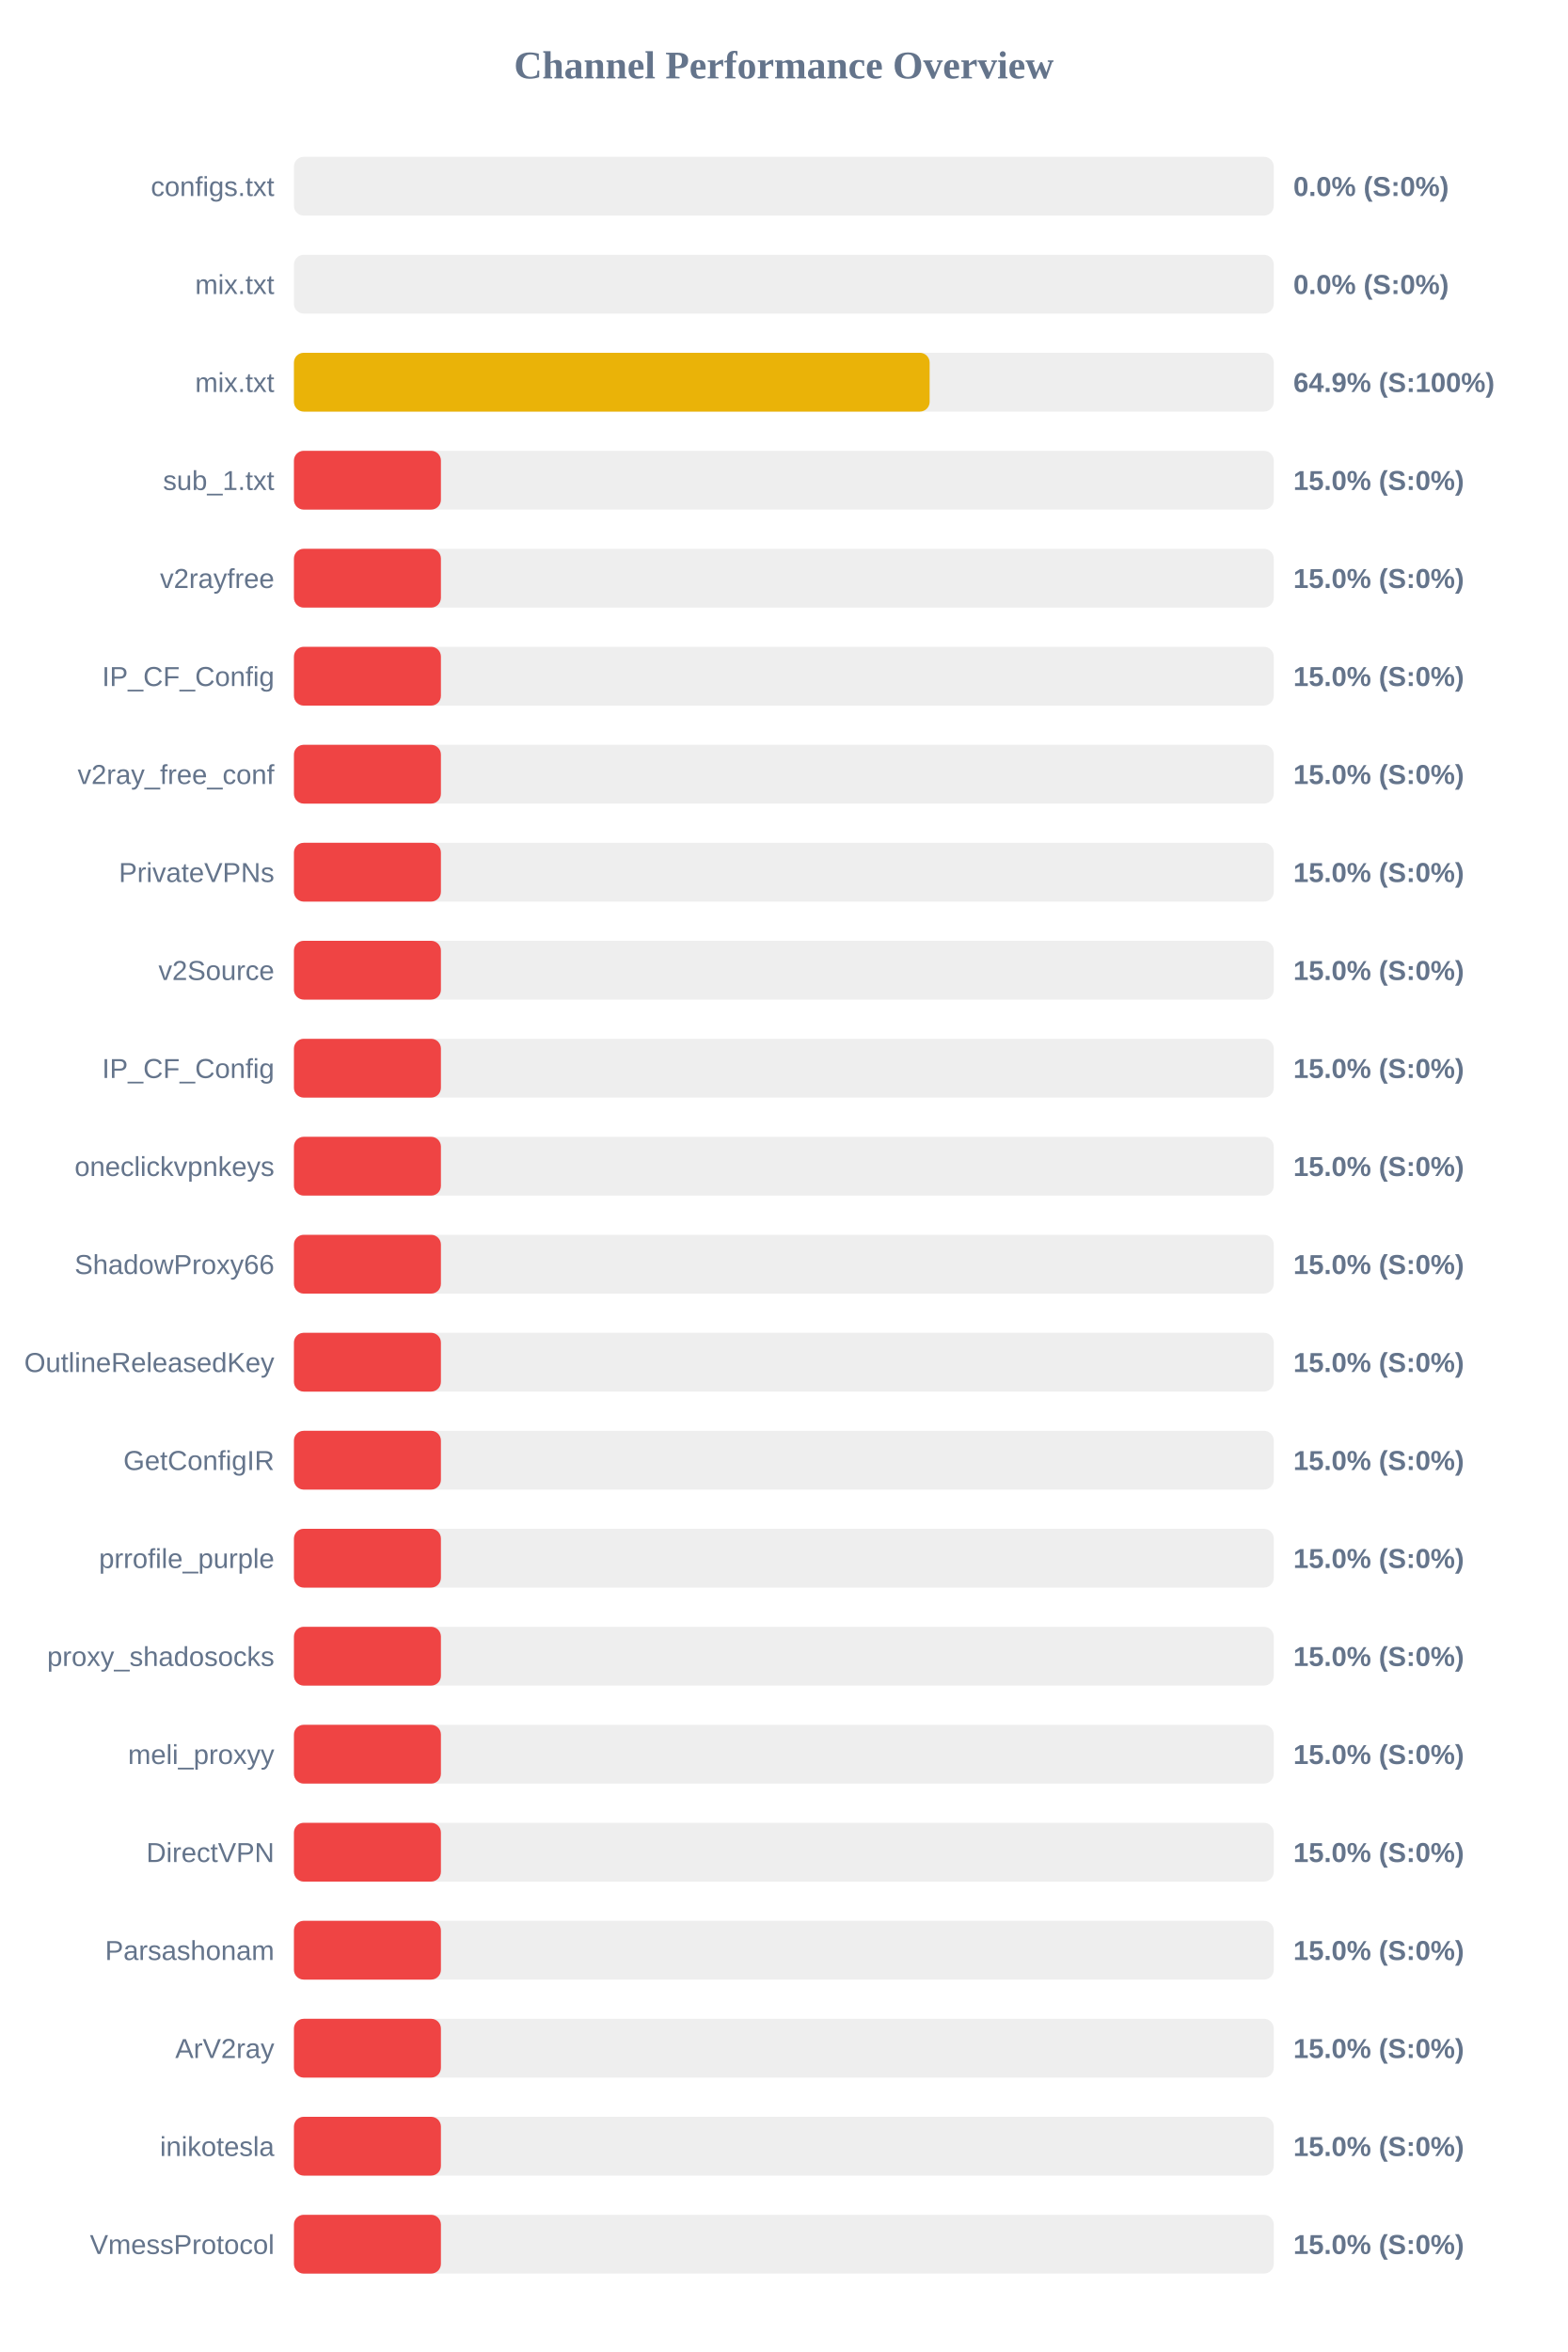
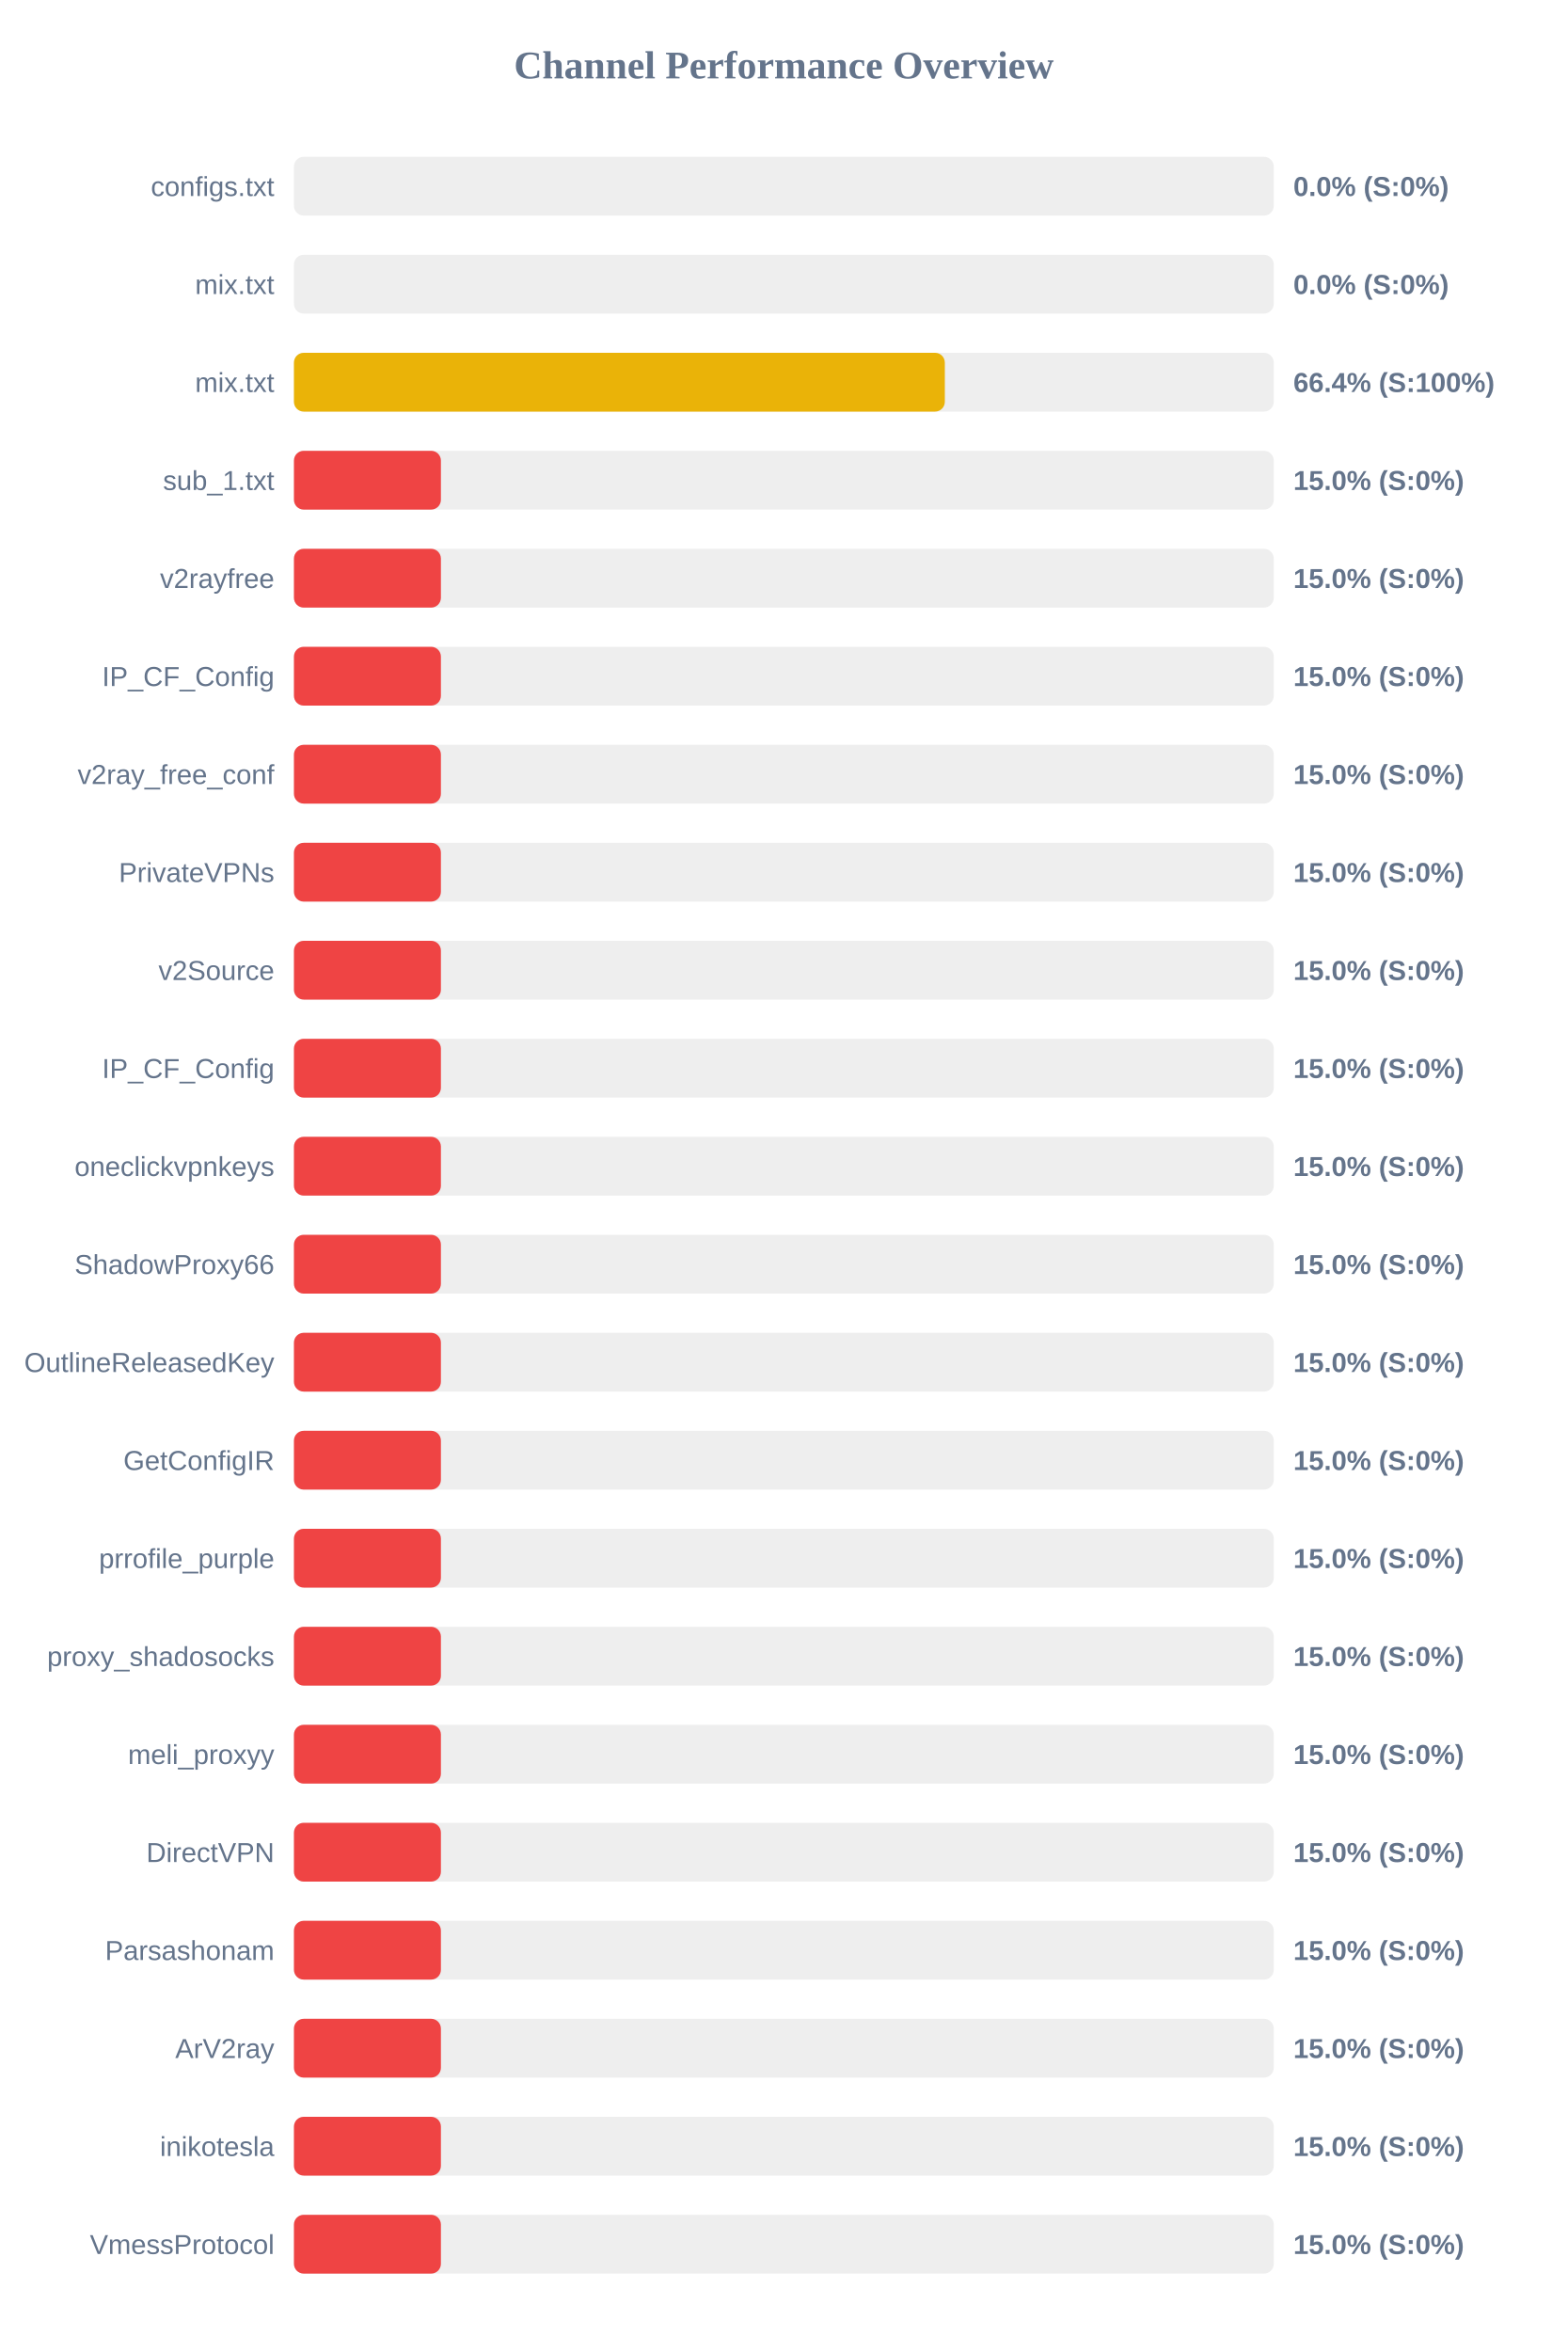
<svg xmlns="http://www.w3.org/2000/svg" width="800" height="1200" version="1.1">
  <style>
        .row { font: 14px Arial; fill: #64748b; }
        .score { font: bold 14px Arial; fill: #64748b; }
    </style>
  <text x="400" y="40" text-anchor="middle" font-size="20px" font-weight="bold" fill="#64748b">Channel Performance Overview</text>
  <rect x="150" y="80" width="500" height="30" fill="#eee" rx="5" />
  <rect x="150" y="80" width="0.0" height="30" fill="#ef4444" rx="5" />
  <text x="140" y="100" text-anchor="end" class="row">configs.txt</text>
  <text x="660" y="100" text-anchor="start" class="score">0.0% (S:0%)</text>
  <rect x="150" y="130" width="500" height="30" fill="#eee" rx="5" />
  <rect x="150" y="130" width="0.0" height="30" fill="#ef4444" rx="5" />
  <text x="140" y="150" text-anchor="end" class="row">mix.txt</text>
  <text x="660" y="150" text-anchor="start" class="score">0.0% (S:0%)</text>
  <rect x="150" y="180" width="500" height="30" fill="#eee" rx="5" />
-   <rect x="150" y="180" width="324.4" height="30" fill="#eab308" rx="5" />
+   <rect x="150" y="180" width="332.15" height="30" fill="#eab308" rx="5" />
  <text x="140" y="200" text-anchor="end" class="row">mix.txt</text>
-   <text x="660" y="200" text-anchor="start" class="score">64.9% (S:100%)</text>
+   <text x="660" y="200" text-anchor="start" class="score">66.4% (S:100%)</text>
  <rect x="150" y="230" width="500" height="30" fill="#eee" rx="5" />
  <rect x="150" y="230" width="75.0" height="30" fill="#ef4444" rx="5" />
  <text x="140" y="250" text-anchor="end" class="row">sub_1.txt</text>
  <text x="660" y="250" text-anchor="start" class="score">15.0% (S:0%)</text>
  <rect x="150" y="280" width="500" height="30" fill="#eee" rx="5" />
  <rect x="150" y="280" width="75.0" height="30" fill="#ef4444" rx="5" />
  <text x="140" y="300" text-anchor="end" class="row">v2rayfree</text>
  <text x="660" y="300" text-anchor="start" class="score">15.0% (S:0%)</text>
  <rect x="150" y="330" width="500" height="30" fill="#eee" rx="5" />
  <rect x="150" y="330" width="75.0" height="30" fill="#ef4444" rx="5" />
  <text x="140" y="350" text-anchor="end" class="row">IP_CF_Config</text>
  <text x="660" y="350" text-anchor="start" class="score">15.0% (S:0%)</text>
  <rect x="150" y="380" width="500" height="30" fill="#eee" rx="5" />
  <rect x="150" y="380" width="75.0" height="30" fill="#ef4444" rx="5" />
  <text x="140" y="400" text-anchor="end" class="row">v2ray_free_conf</text>
  <text x="660" y="400" text-anchor="start" class="score">15.0% (S:0%)</text>
  <rect x="150" y="430" width="500" height="30" fill="#eee" rx="5" />
  <rect x="150" y="430" width="75.0" height="30" fill="#ef4444" rx="5" />
  <text x="140" y="450" text-anchor="end" class="row">PrivateVPNs</text>
  <text x="660" y="450" text-anchor="start" class="score">15.0% (S:0%)</text>
  <rect x="150" y="480" width="500" height="30" fill="#eee" rx="5" />
  <rect x="150" y="480" width="75.0" height="30" fill="#ef4444" rx="5" />
  <text x="140" y="500" text-anchor="end" class="row">v2Source</text>
  <text x="660" y="500" text-anchor="start" class="score">15.0% (S:0%)</text>
  <rect x="150" y="530" width="500" height="30" fill="#eee" rx="5" />
  <rect x="150" y="530" width="75.0" height="30" fill="#ef4444" rx="5" />
  <text x="140" y="550" text-anchor="end" class="row">IP_CF_Config</text>
  <text x="660" y="550" text-anchor="start" class="score">15.0% (S:0%)</text>
  <rect x="150" y="580" width="500" height="30" fill="#eee" rx="5" />
  <rect x="150" y="580" width="75.0" height="30" fill="#ef4444" rx="5" />
  <text x="140" y="600" text-anchor="end" class="row">oneclickvpnkeys</text>
  <text x="660" y="600" text-anchor="start" class="score">15.0% (S:0%)</text>
  <rect x="150" y="630" width="500" height="30" fill="#eee" rx="5" />
  <rect x="150" y="630" width="75.0" height="30" fill="#ef4444" rx="5" />
  <text x="140" y="650" text-anchor="end" class="row">ShadowProxy66</text>
  <text x="660" y="650" text-anchor="start" class="score">15.0% (S:0%)</text>
  <rect x="150" y="680" width="500" height="30" fill="#eee" rx="5" />
  <rect x="150" y="680" width="75.0" height="30" fill="#ef4444" rx="5" />
  <text x="140" y="700" text-anchor="end" class="row">OutlineReleasedKey</text>
  <text x="660" y="700" text-anchor="start" class="score">15.0% (S:0%)</text>
  <rect x="150" y="730" width="500" height="30" fill="#eee" rx="5" />
  <rect x="150" y="730" width="75.0" height="30" fill="#ef4444" rx="5" />
  <text x="140" y="750" text-anchor="end" class="row">GetConfigIR</text>
  <text x="660" y="750" text-anchor="start" class="score">15.0% (S:0%)</text>
  <rect x="150" y="780" width="500" height="30" fill="#eee" rx="5" />
  <rect x="150" y="780" width="75.0" height="30" fill="#ef4444" rx="5" />
  <text x="140" y="800" text-anchor="end" class="row">prrofile_purple</text>
  <text x="660" y="800" text-anchor="start" class="score">15.0% (S:0%)</text>
  <rect x="150" y="830" width="500" height="30" fill="#eee" rx="5" />
  <rect x="150" y="830" width="75.0" height="30" fill="#ef4444" rx="5" />
  <text x="140" y="850" text-anchor="end" class="row">proxy_shadosocks</text>
  <text x="660" y="850" text-anchor="start" class="score">15.0% (S:0%)</text>
  <rect x="150" y="880" width="500" height="30" fill="#eee" rx="5" />
  <rect x="150" y="880" width="75.0" height="30" fill="#ef4444" rx="5" />
  <text x="140" y="900" text-anchor="end" class="row">meli_proxyy</text>
  <text x="660" y="900" text-anchor="start" class="score">15.0% (S:0%)</text>
  <rect x="150" y="930" width="500" height="30" fill="#eee" rx="5" />
  <rect x="150" y="930" width="75.0" height="30" fill="#ef4444" rx="5" />
  <text x="140" y="950" text-anchor="end" class="row">DirectVPN</text>
  <text x="660" y="950" text-anchor="start" class="score">15.0% (S:0%)</text>
  <rect x="150" y="980" width="500" height="30" fill="#eee" rx="5" />
  <rect x="150" y="980" width="75.0" height="30" fill="#ef4444" rx="5" />
  <text x="140" y="1000" text-anchor="end" class="row">Parsashonam</text>
  <text x="660" y="1000" text-anchor="start" class="score">15.0% (S:0%)</text>
  <rect x="150" y="1030" width="500" height="30" fill="#eee" rx="5" />
  <rect x="150" y="1030" width="75.0" height="30" fill="#ef4444" rx="5" />
  <text x="140" y="1050" text-anchor="end" class="row">ArV2ray</text>
  <text x="660" y="1050" text-anchor="start" class="score">15.0% (S:0%)</text>
  <rect x="150" y="1080" width="500" height="30" fill="#eee" rx="5" />
  <rect x="150" y="1080" width="75.0" height="30" fill="#ef4444" rx="5" />
  <text x="140" y="1100" text-anchor="end" class="row">inikotesla</text>
  <text x="660" y="1100" text-anchor="start" class="score">15.0% (S:0%)</text>
  <rect x="150" y="1130" width="500" height="30" fill="#eee" rx="5" />
  <rect x="150" y="1130" width="75.0" height="30" fill="#ef4444" rx="5" />
  <text x="140" y="1150" text-anchor="end" class="row">VmessProtocol</text>
  <text x="660" y="1150" text-anchor="start" class="score">15.0% (S:0%)</text>
</svg>
